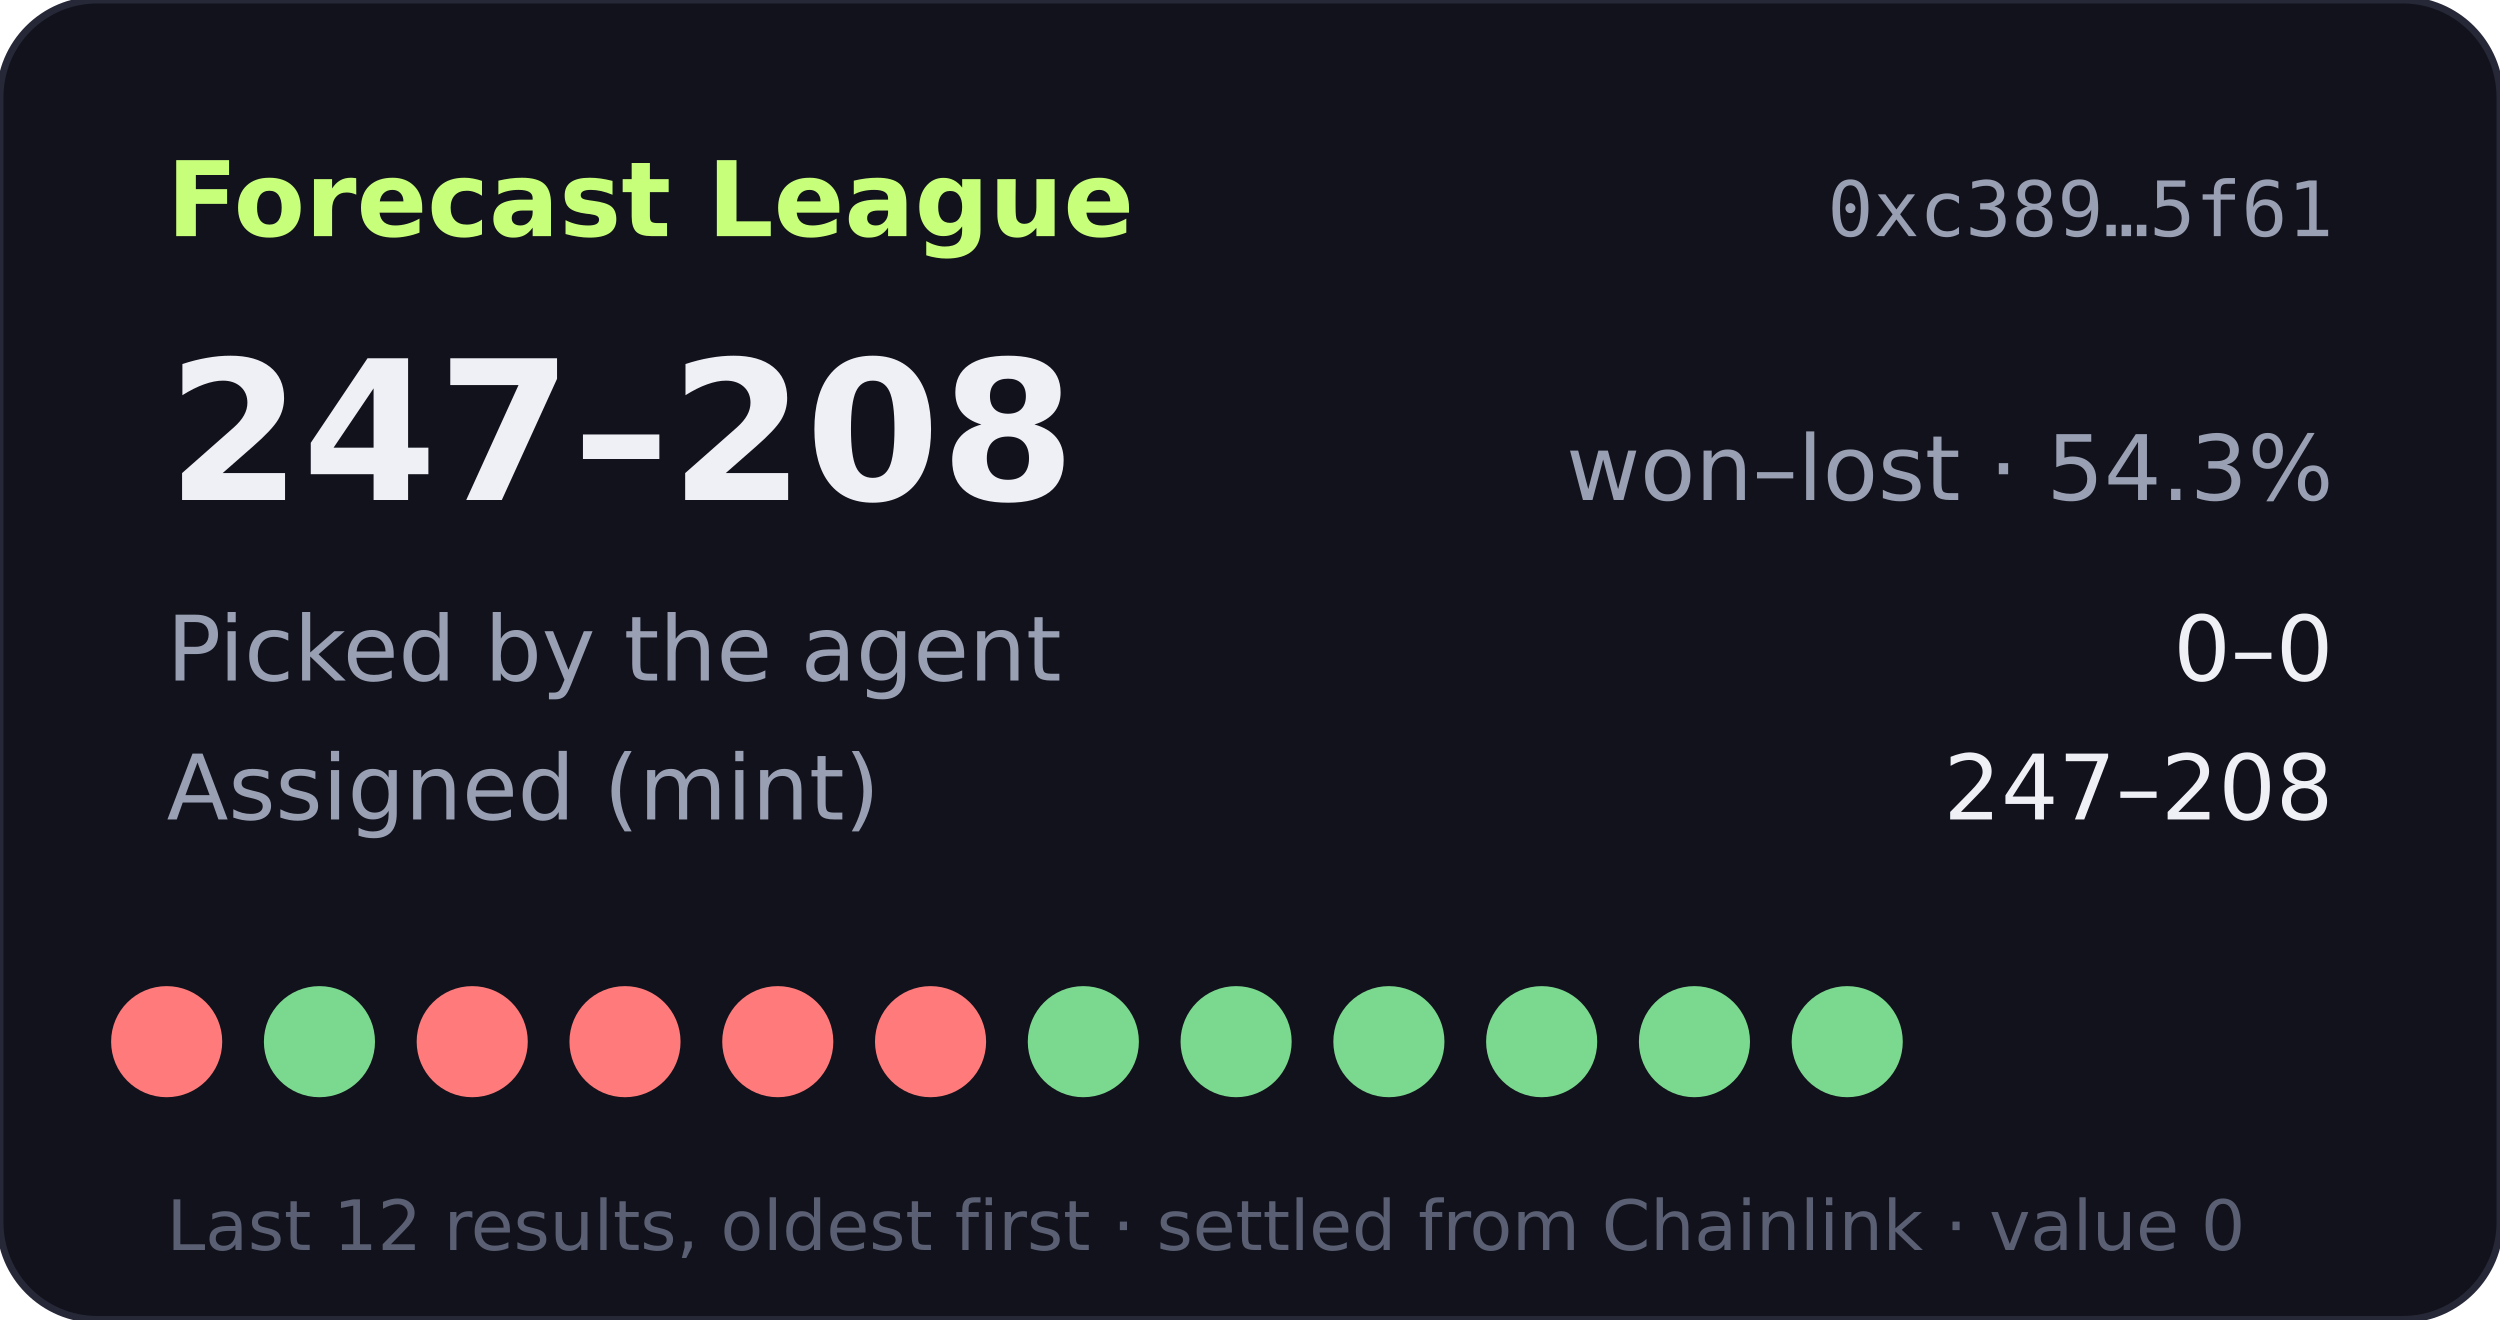
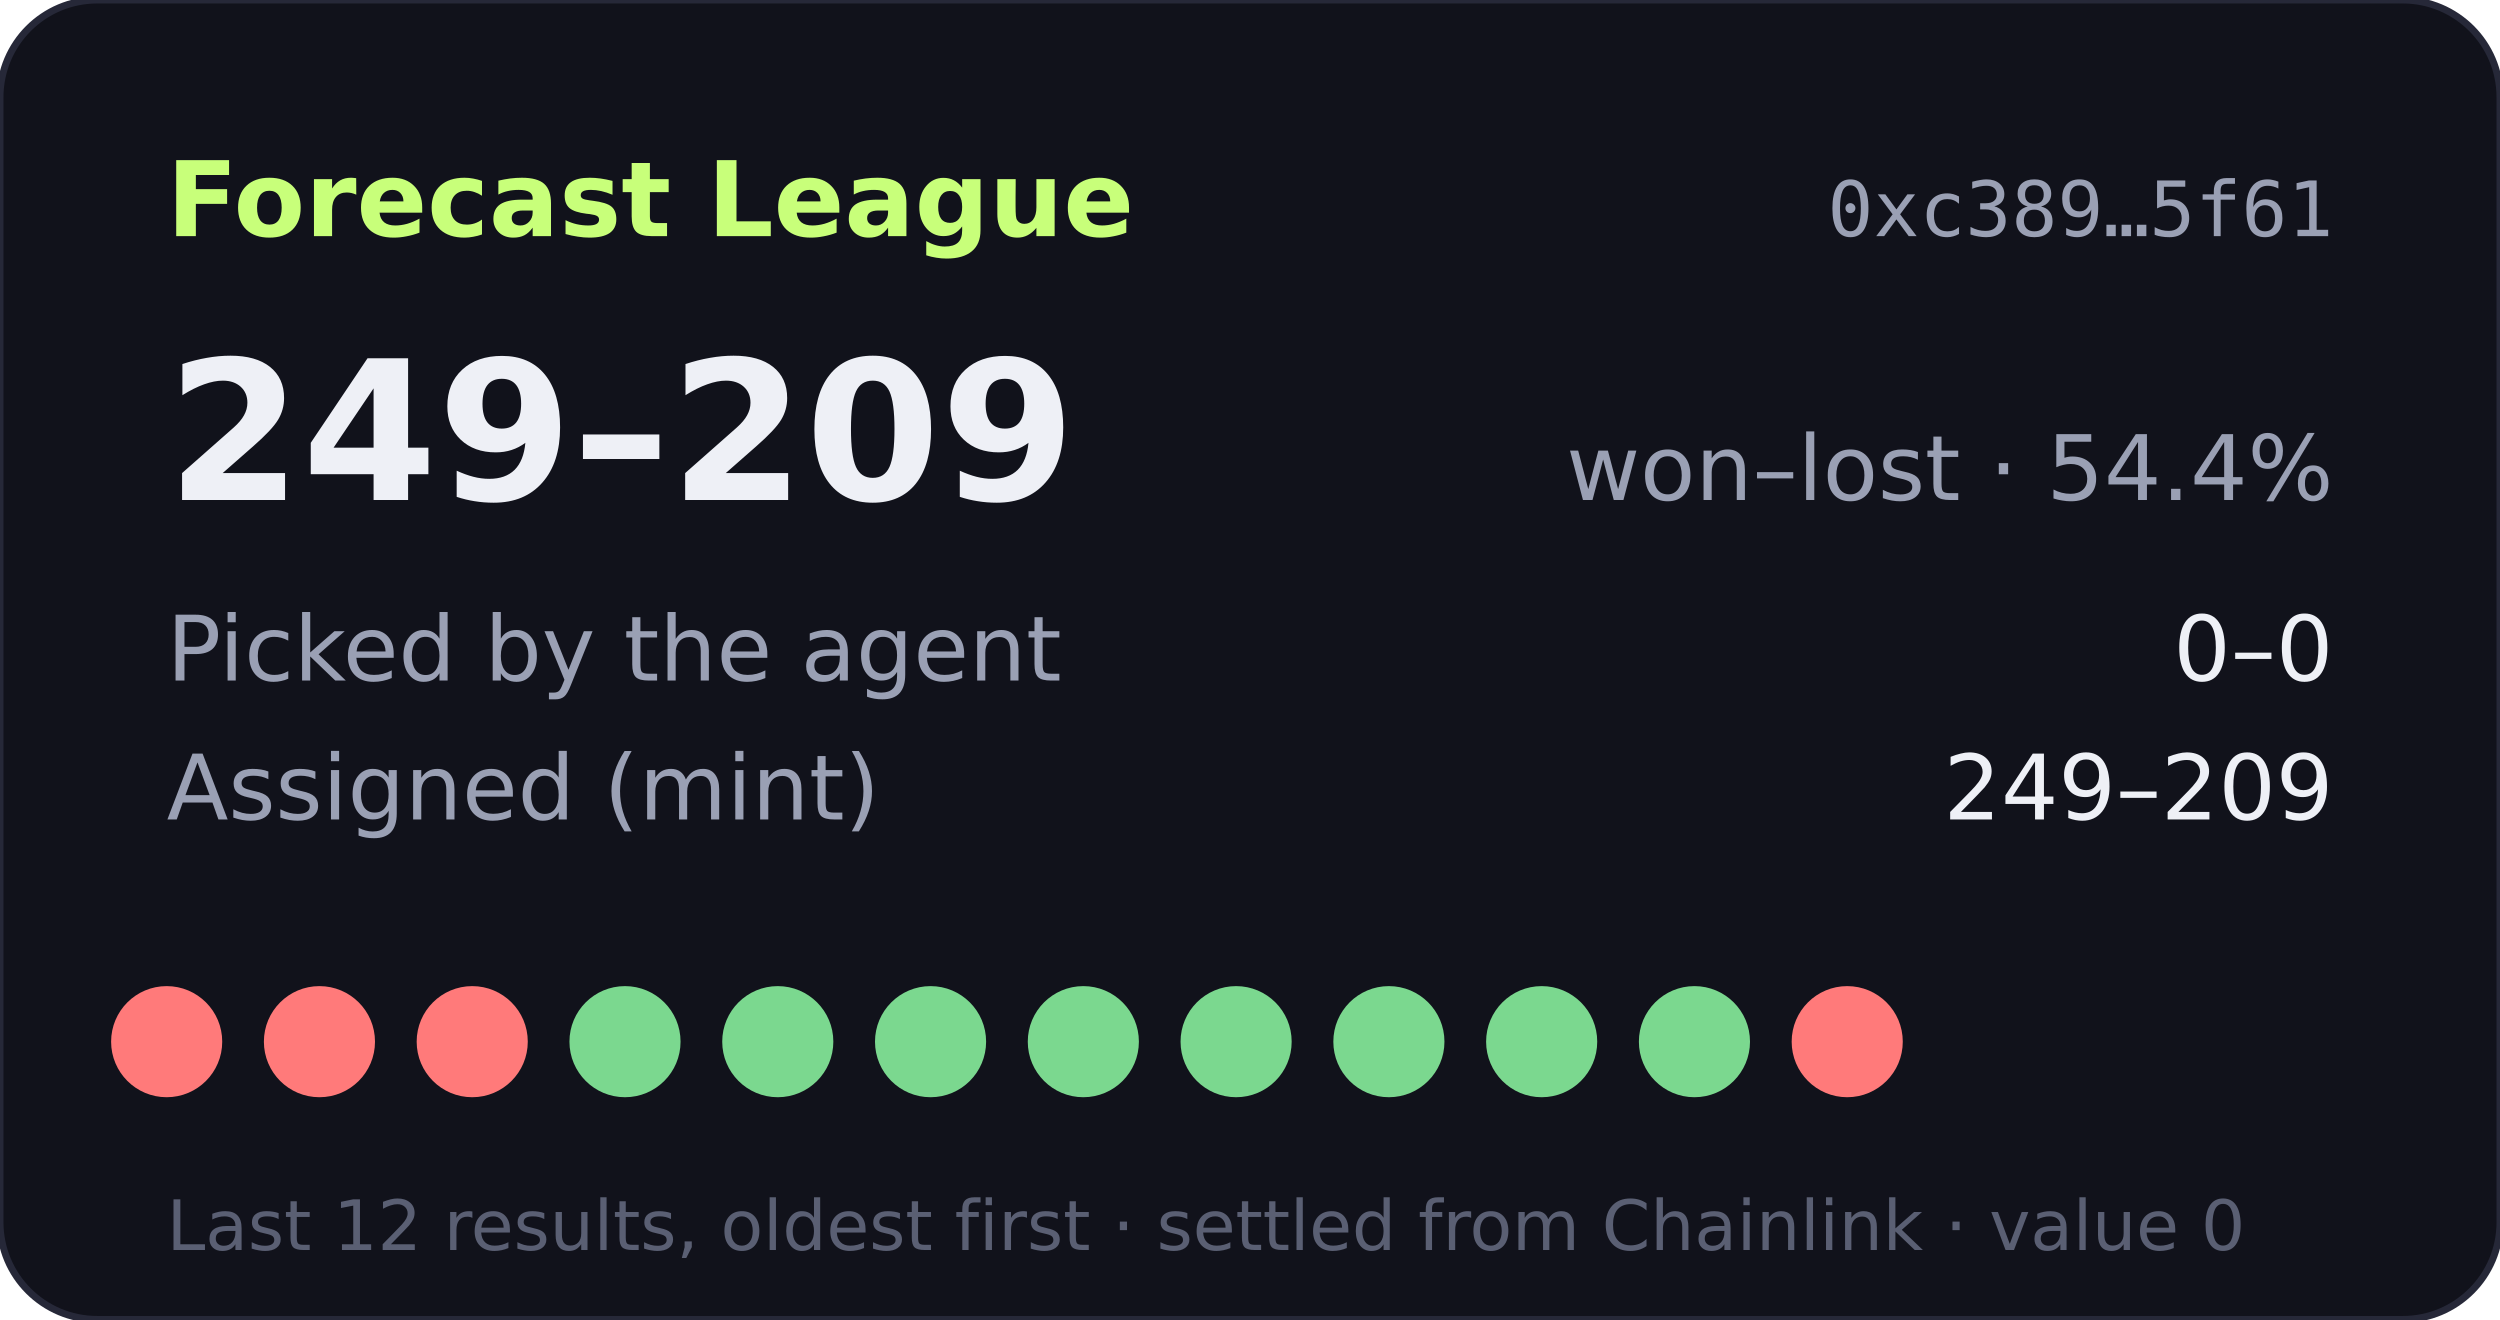
- <svg xmlns="http://www.w3.org/2000/svg" width="360" height="190" viewBox="0 0 360 190" role="img" aria-label="Forecast League record 247-208">
+ <svg xmlns="http://www.w3.org/2000/svg" width="360" height="190" viewBox="0 0 360 190" role="img" aria-label="Forecast League record 249-209">
  <rect width="360" height="190" rx="14" fill="#11121b" stroke="#262838" />
  <text x="24" y="34" fill="#c8ff7a" font-size="15" font-weight="700" font-family="Verdana,DejaVu Sans,sans-serif">Forecast League</text>
  <text x="336" y="34" fill="#9aa0b4" font-size="11" text-anchor="end" font-family="monospace">0xc389…5f61</text>
  <g font-family="Verdana,DejaVu Sans,sans-serif">
-     <text x="24" y="72" fill="#eef0f6" font-size="28" font-weight="700">247–208</text>
-     <text x="336" y="72" fill="#9aa0b4" font-size="13" text-anchor="end">won–lost · 54.3%</text>
+     <text x="24" y="72" fill="#eef0f6" font-size="28" font-weight="700">249–209</text>
+     <text x="336" y="72" fill="#9aa0b4" font-size="13" text-anchor="end">won–lost · 54.4%</text>
    <text x="24" y="98" fill="#9aa0b4" font-size="13">Picked by the agent</text>
    <text x="336" y="98" fill="#eef0f6" font-size="13" text-anchor="end">0–0</text>
    <text x="24" y="118" fill="#9aa0b4" font-size="13">Assigned (mint)</text>
-     <text x="336" y="118" fill="#eef0f6" font-size="13" text-anchor="end">247–208</text>
+     <text x="336" y="118" fill="#eef0f6" font-size="13" text-anchor="end">249–209</text>
    <circle cx="24" cy="150" r="8" fill="#ff7a7a" />
-     <circle cx="46" cy="150" r="8" fill="#7bd88f" />
+     <circle cx="46" cy="150" r="8" fill="#ff7a7a" />
    <circle cx="68" cy="150" r="8" fill="#ff7a7a" />
-     <circle cx="90" cy="150" r="8" fill="#ff7a7a" />
-     <circle cx="112" cy="150" r="8" fill="#ff7a7a" />
-     <circle cx="134" cy="150" r="8" fill="#ff7a7a" />
+     <circle cx="90" cy="150" r="8" fill="#7bd88f" />
+     <circle cx="112" cy="150" r="8" fill="#7bd88f" />
+     <circle cx="134" cy="150" r="8" fill="#7bd88f" />
    <circle cx="156" cy="150" r="8" fill="#7bd88f" />
    <circle cx="178" cy="150" r="8" fill="#7bd88f" />
    <circle cx="200" cy="150" r="8" fill="#7bd88f" />
    <circle cx="222" cy="150" r="8" fill="#7bd88f" />
    <circle cx="244" cy="150" r="8" fill="#7bd88f" />
-     <circle cx="266" cy="150" r="8" fill="#7bd88f" />
+     <circle cx="266" cy="150" r="8" fill="#ff7a7a" />
    <text x="24" y="180" fill="#5a5f73" font-size="10">Last 12 results, oldest first · settled from Chainlink · value 0</text>
  </g>
</svg>
